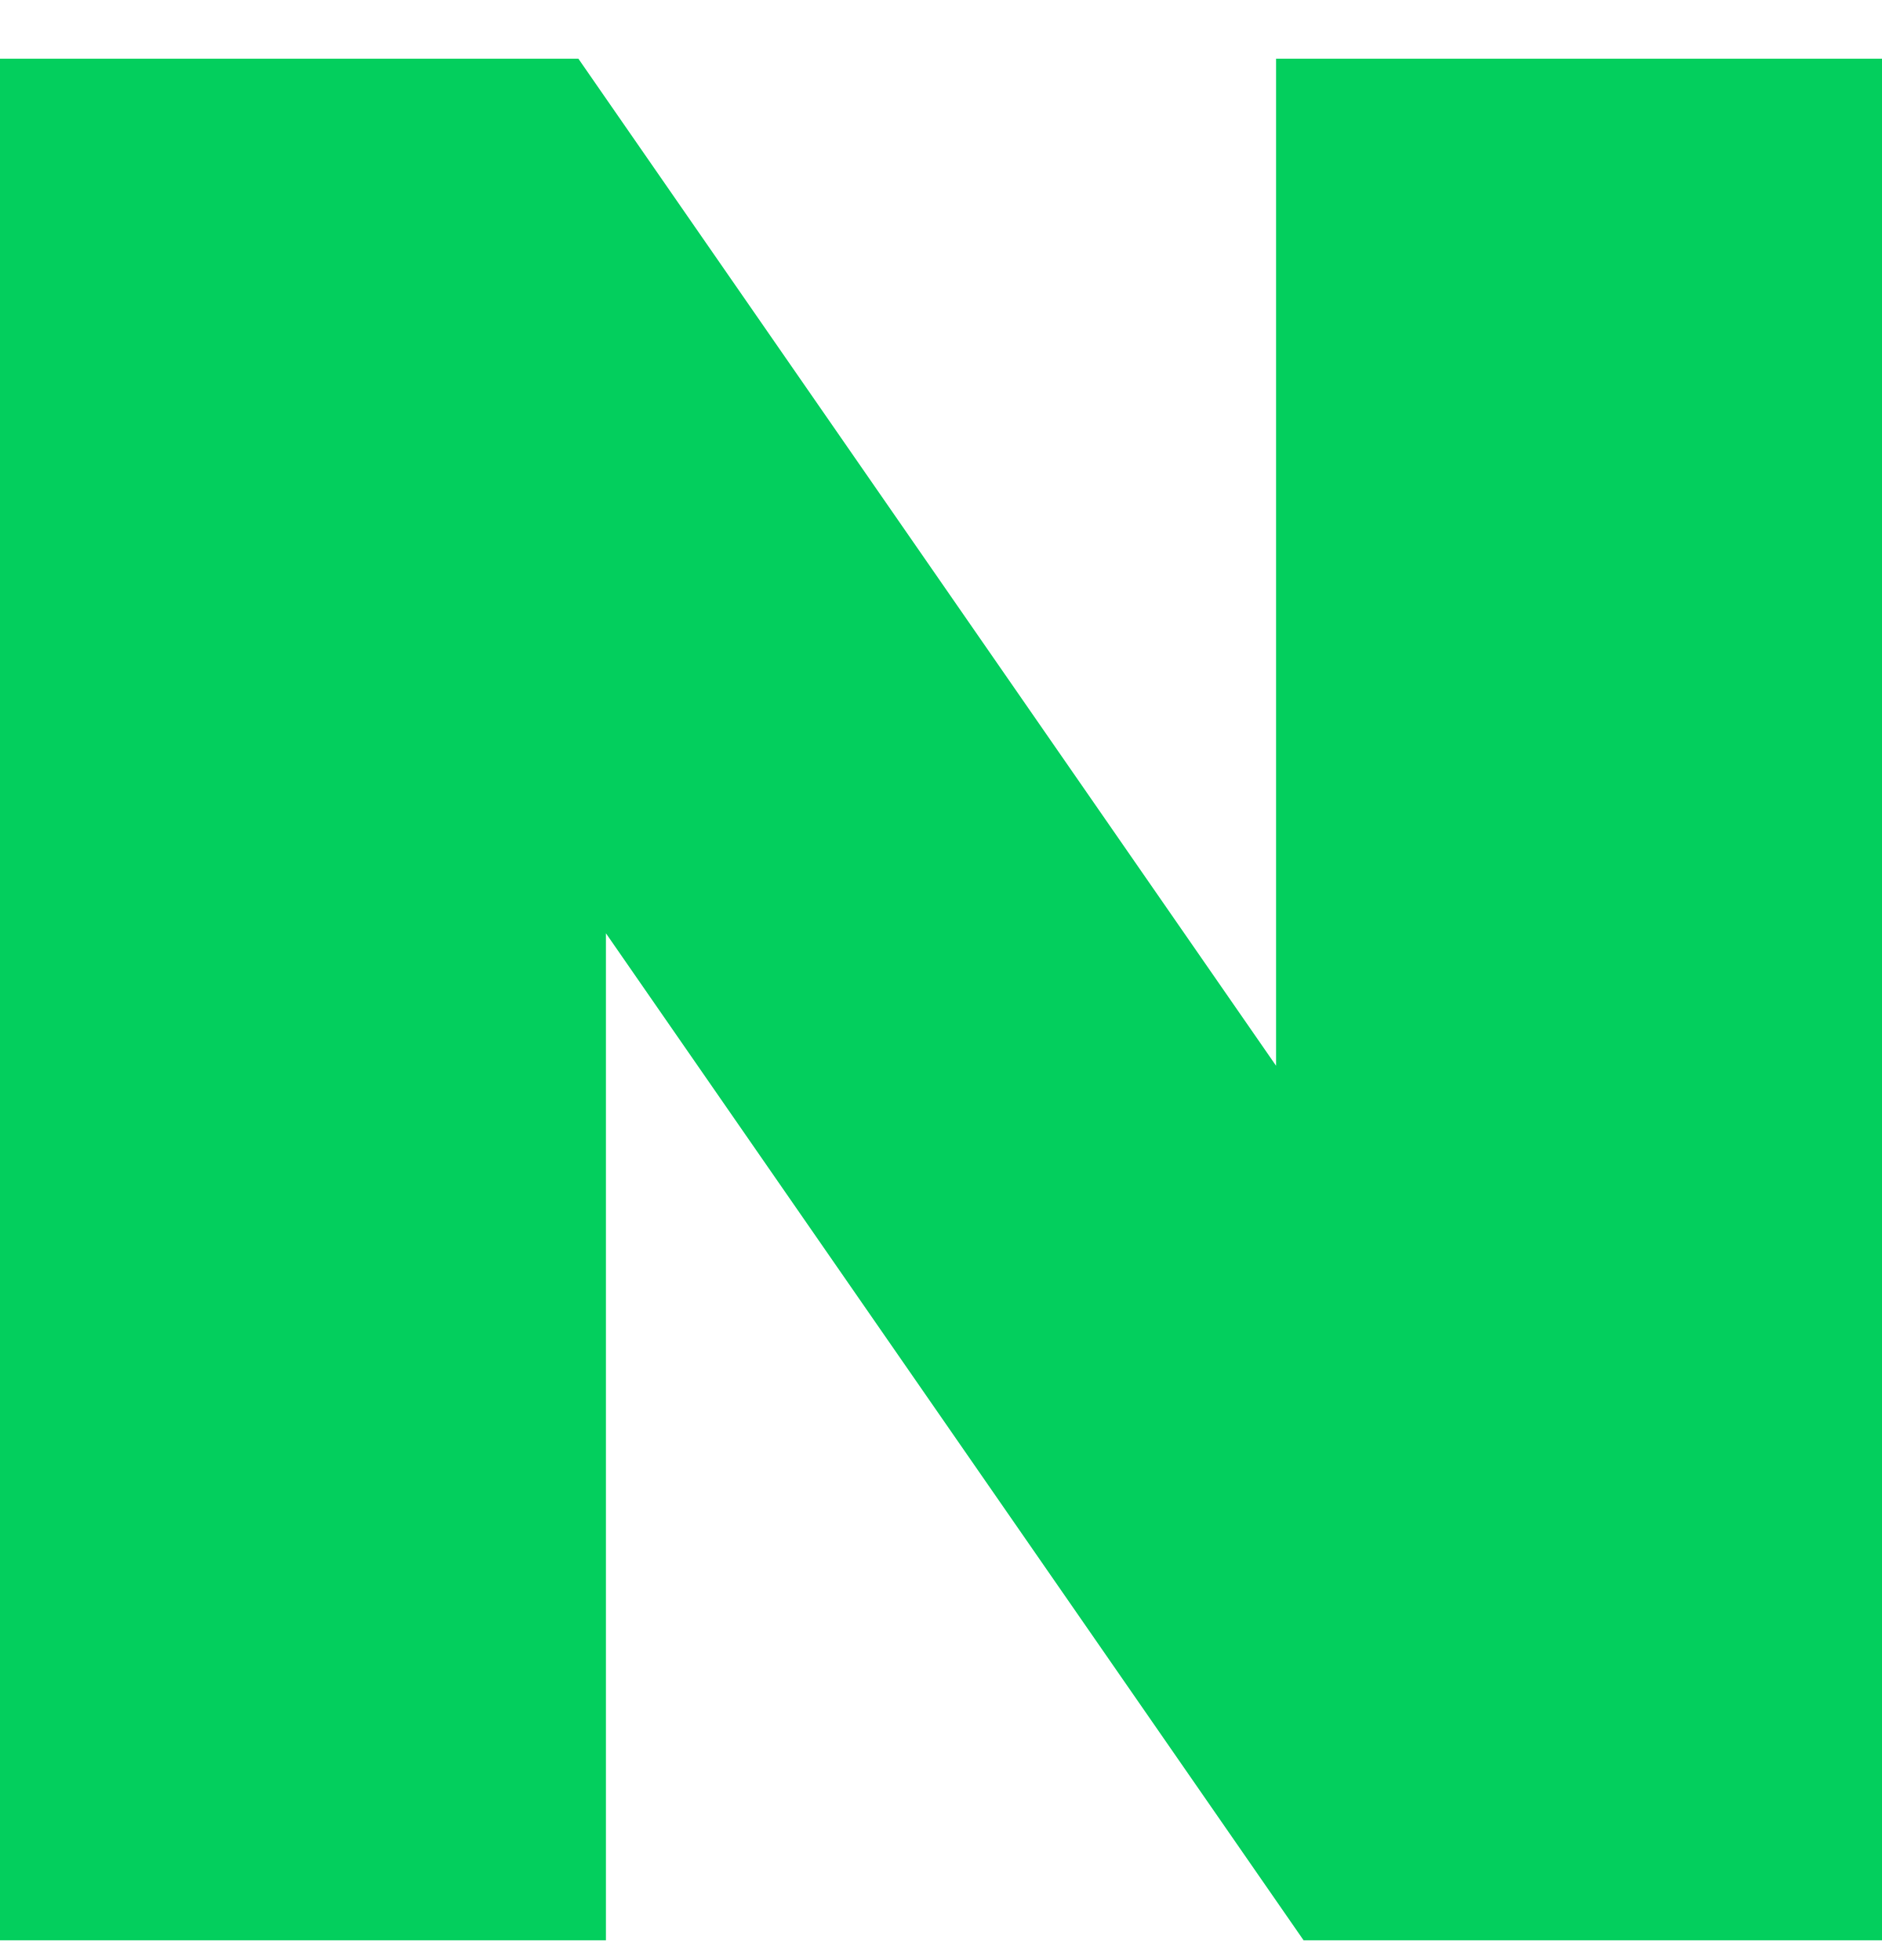
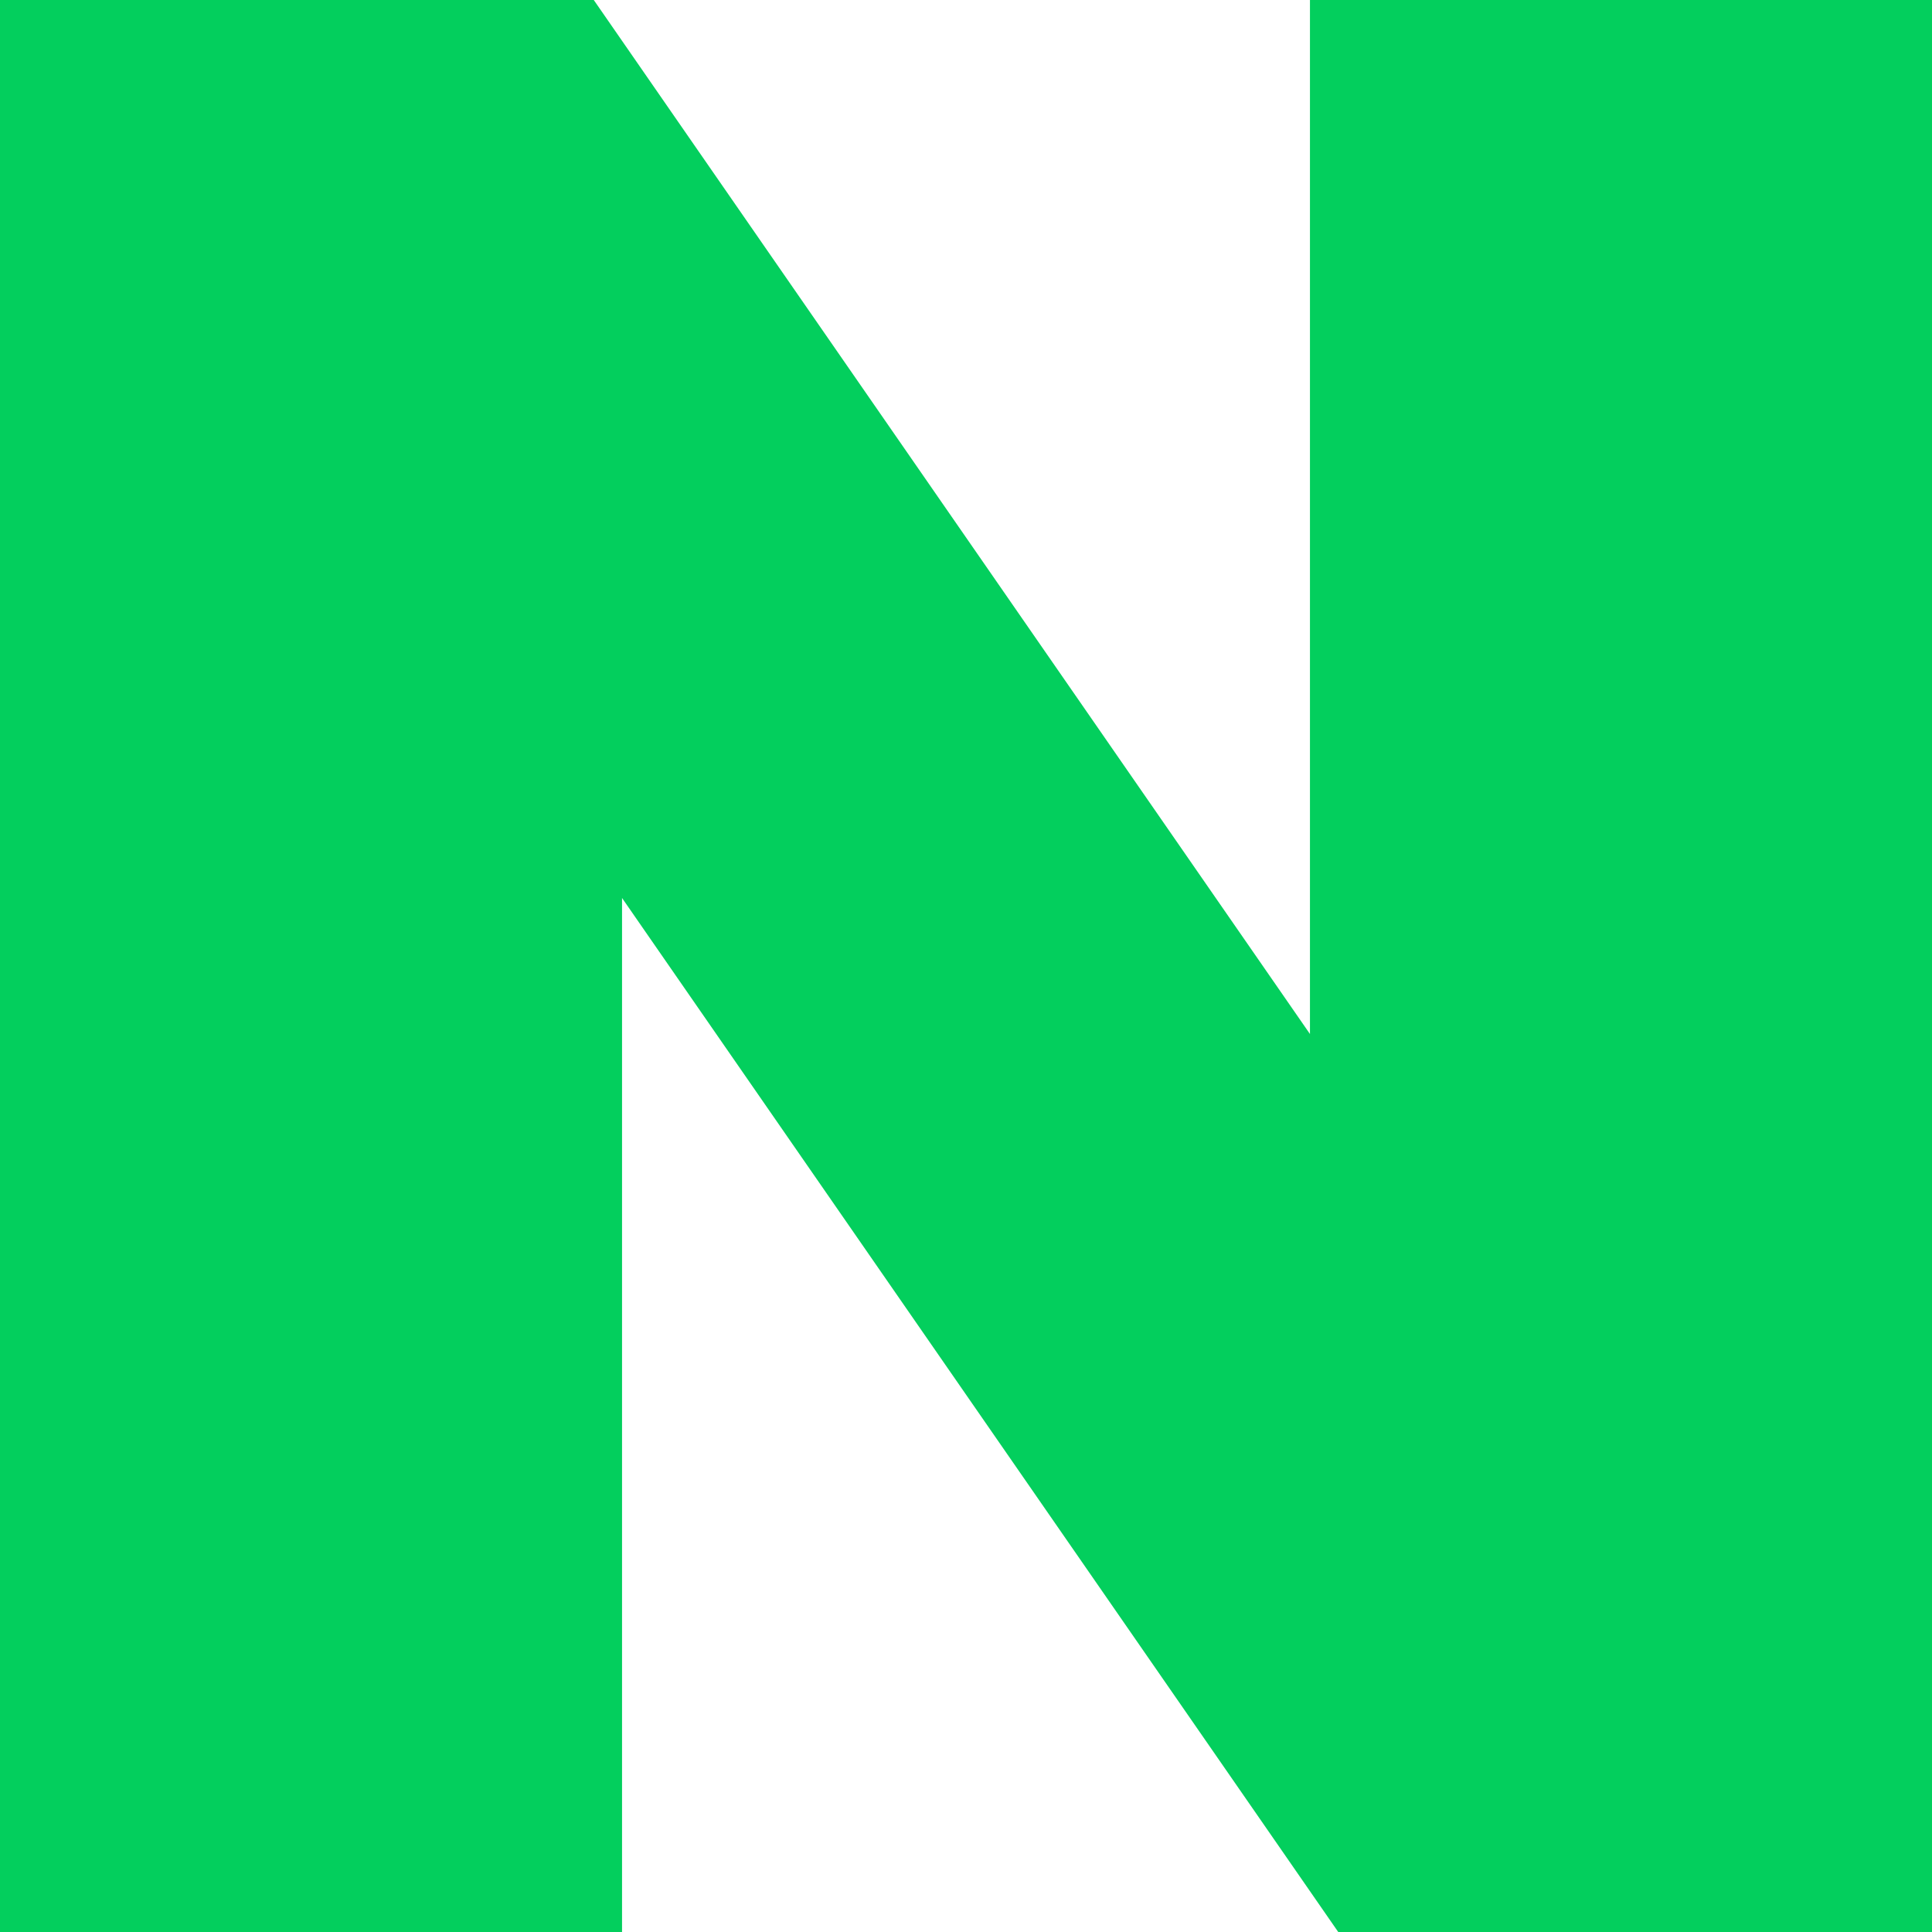
- <svg xmlns="http://www.w3.org/2000/svg" width="24" height="25" viewBox="0 0 24 25" fill="none">
-   <path d="M16.273 13.594L7.376 0.749H0V24.749H7.727V11.904L16.624 24.749H24V0.749H16.273V13.594Z" fill="#03CF5D" />
+ <svg xmlns="http://www.w3.org/2000/svg" viewBox="0 0 30 30" fill="none">
+   <path d="M20.341 16.056L9.22 0H0V30H9.659V13.944L20.78 30H30V0H20.341V16.056Z" fill="#03CF5D" />
</svg>
